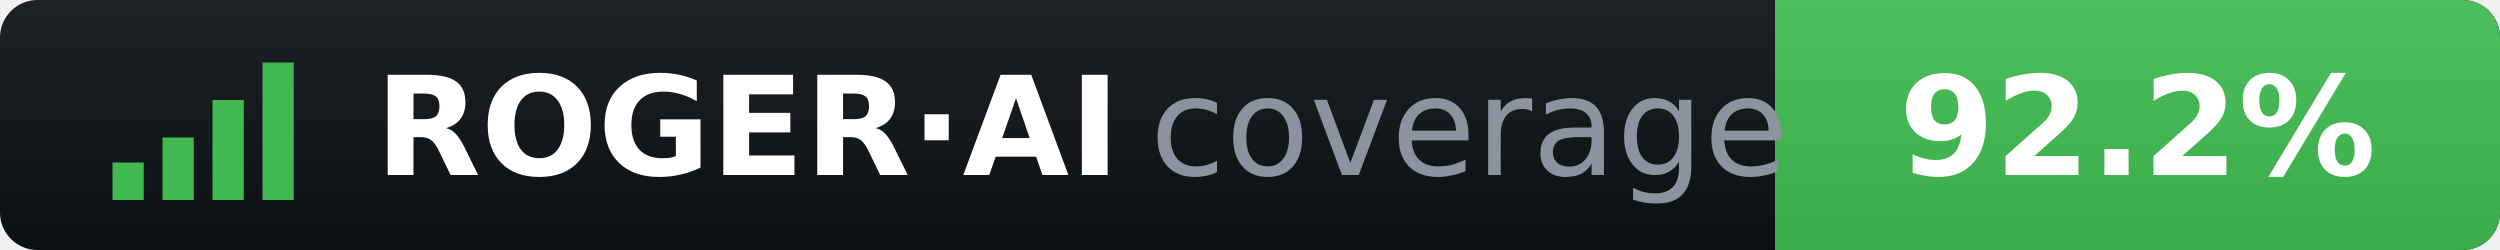
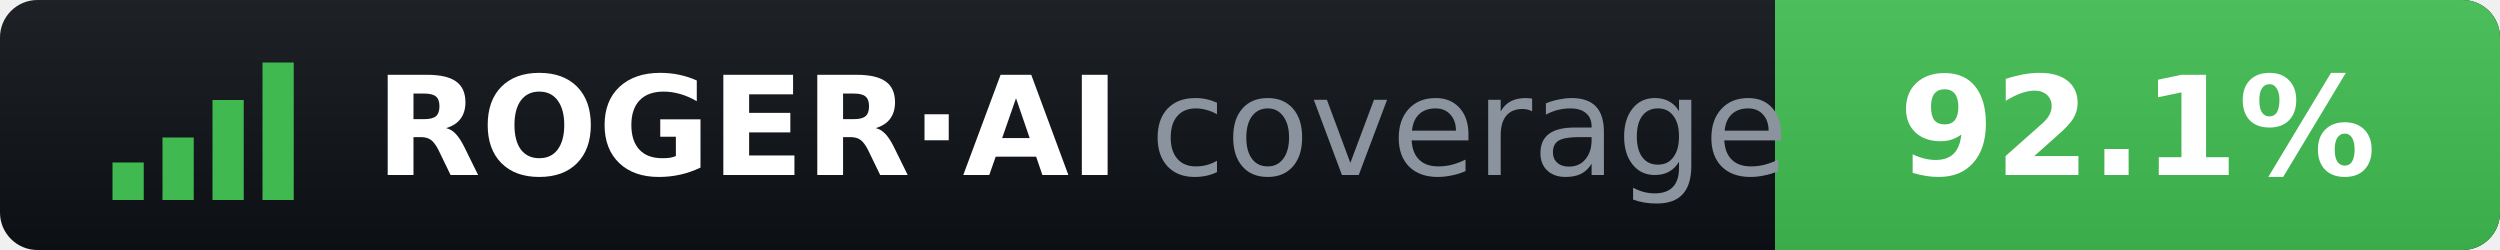
- <svg xmlns="http://www.w3.org/2000/svg" width="200" height="20" role="img" aria-label="ROGER·AI coverage: 92.2%">
+ <svg xmlns="http://www.w3.org/2000/svg" width="200" height="20" role="img" aria-label="ROGER·AI coverage: 92.1%">
  <clipPath id="r">
    <rect width="200" height="20" rx="3" />
  </clipPath>
  <linearGradient id="s" x2="0" y2="100%">
    <stop offset="0" stop-color="#fff" stop-opacity=".07" />
    <stop offset="1" stop-opacity=".07" />
  </linearGradient>
  <g clip-path="url(#r)">
    <rect width="200" height="20" fill="#0d1117" />
    <rect x="142" width="58" height="20" fill="#3fb950" />
    <rect width="200" height="20" fill="url(#s)" />
  </g>
  <g fill="#3fb950">
    <rect x="9" y="13" width="2.5" height="3" />
    <rect x="13" y="11" width="2.5" height="5" />
    <rect x="17" y="8" width="2.5" height="8" />
    <rect x="21" y="5" width="2.5" height="11" />
  </g>
  <g font-family="Verdana,DejaVu Sans,sans-serif" font-size="11">
    <text x="30" y="14" fill="#fff" font-weight="bold">ROGER·AI</text>
    <text x="92" y="14" fill="#8b949e">coverage</text>
-     <text x="171" y="14" fill="#fff" font-weight="bold" text-anchor="middle">92.2%</text>
+     <text x="171" y="14" fill="#fff" font-weight="bold" text-anchor="middle">92.1%</text>
  </g>
</svg>
